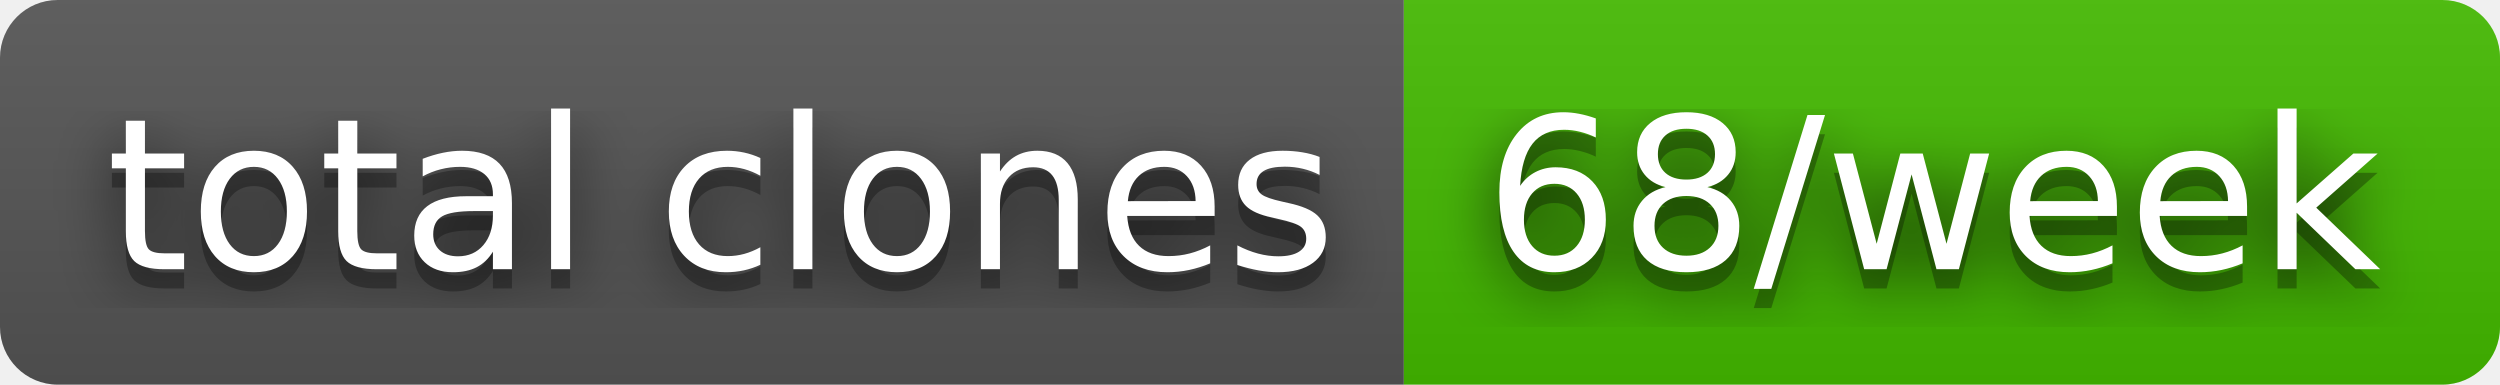
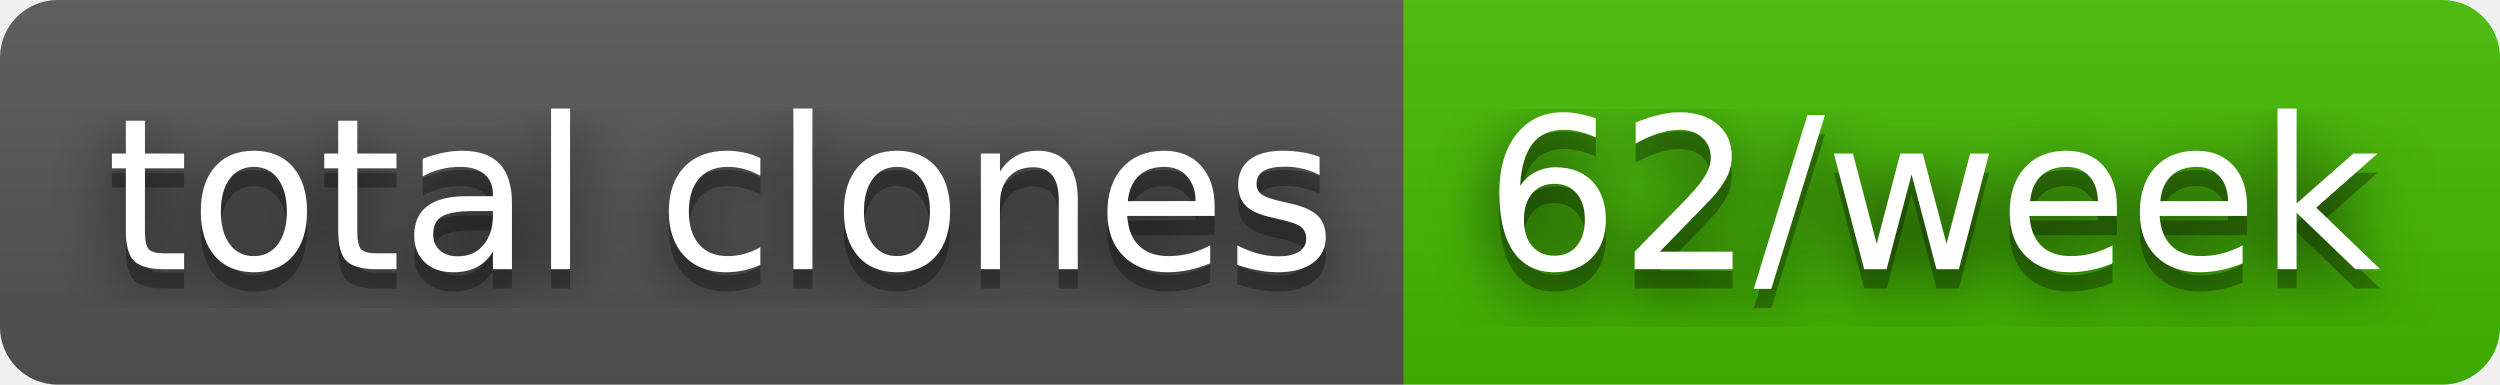
- <svg xmlns="http://www.w3.org/2000/svg" width="130" height="20" role="img" aria-label="total clones: 68/week">
+ <svg xmlns="http://www.w3.org/2000/svg" width="130" height="20" role="img" aria-label="total clones: 62/week">
  <filter id="blur">
    <feGaussianBlur stdDeviation="16" />
  </filter>
  <linearGradient id="s" x2="0" y2="100%">
    <stop offset="0" stop-color="#bbb" stop-opacity=".1" />
    <stop offset="1" stop-opacity=".1" />
  </linearGradient>
  <clipPath id="r">
    <rect width="130" height="20" rx="3" />
  </clipPath>
  <g clip-path="url(#r)">
    <rect width="73" height="20" fill="#555" />
    <rect x="73" width="57" height="20" fill="#4b0" />
    <rect width="130" height="20" fill="url(#s)" />
  </g>
  <g fill="#fff" text-anchor="middle" font-family="Verdana,Geneva,DejaVu Sans,sans-serif" text-rendering="geometricPrecision" font-size="110">
    <g transform="scale(.1)">
      <g aria-hidden="true" fill="#010101">
        <text x="375" y="150" fill-opacity=".8" filter="url(#blur)" textLength="630">total clones</text>
        <text x="375" y="150" fill-opacity=".3" textLength="630">total clones</text>
      </g>
      <text x="375" y="140" textLength="630">total clones</text>
    </g>
    <g transform="scale(.1)">
      <g aria-hidden="true" fill="#010101">
-         <text x="1005" y="150" fill-opacity=".8" filter="url(#blur)" textLength="470">68/week</text>
-         <text x="1005" y="150" fill-opacity=".3" textLength="470">68/week</text>
+         <text x="1005" y="150" fill-opacity=".8" filter="url(#blur)" textLength="470">62/week</text>
+         <text x="1005" y="150" fill-opacity=".3" textLength="470">62/week</text>
      </g>
-       <text x="1005" y="140" textLength="470">68/week</text>
+       <text x="1005" y="140" textLength="470">62/week</text>
    </g>
  </g>
</svg>
